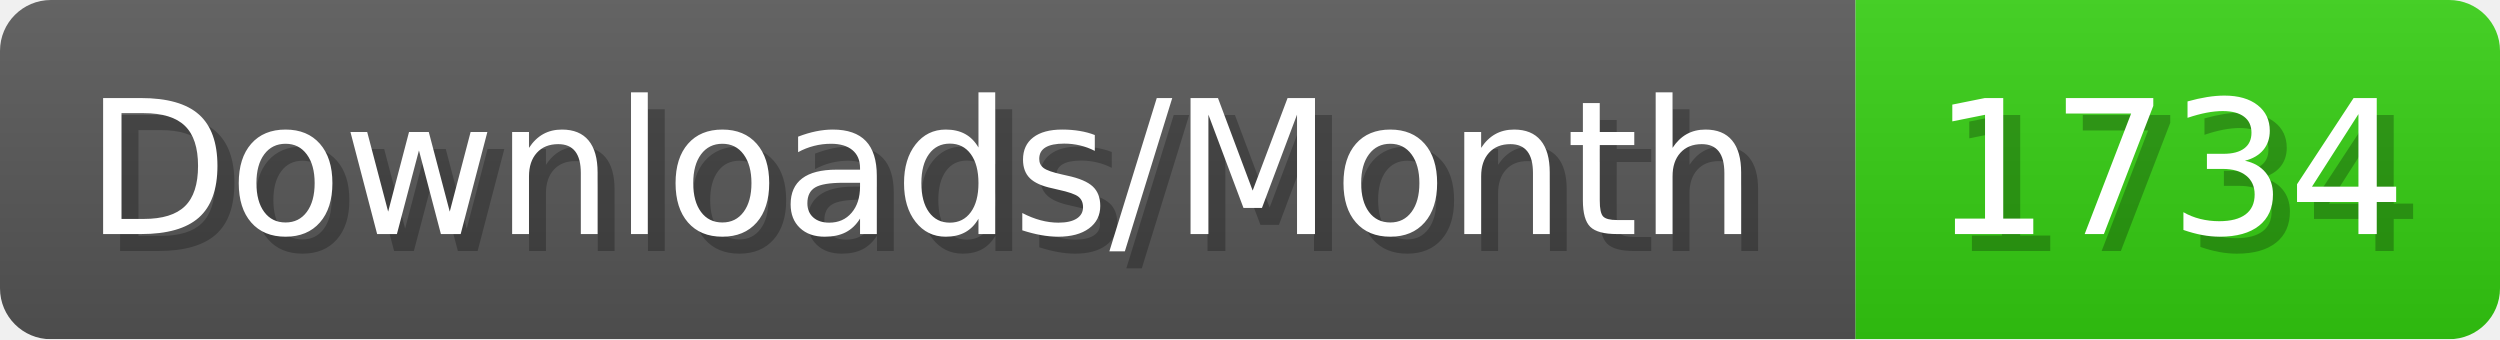
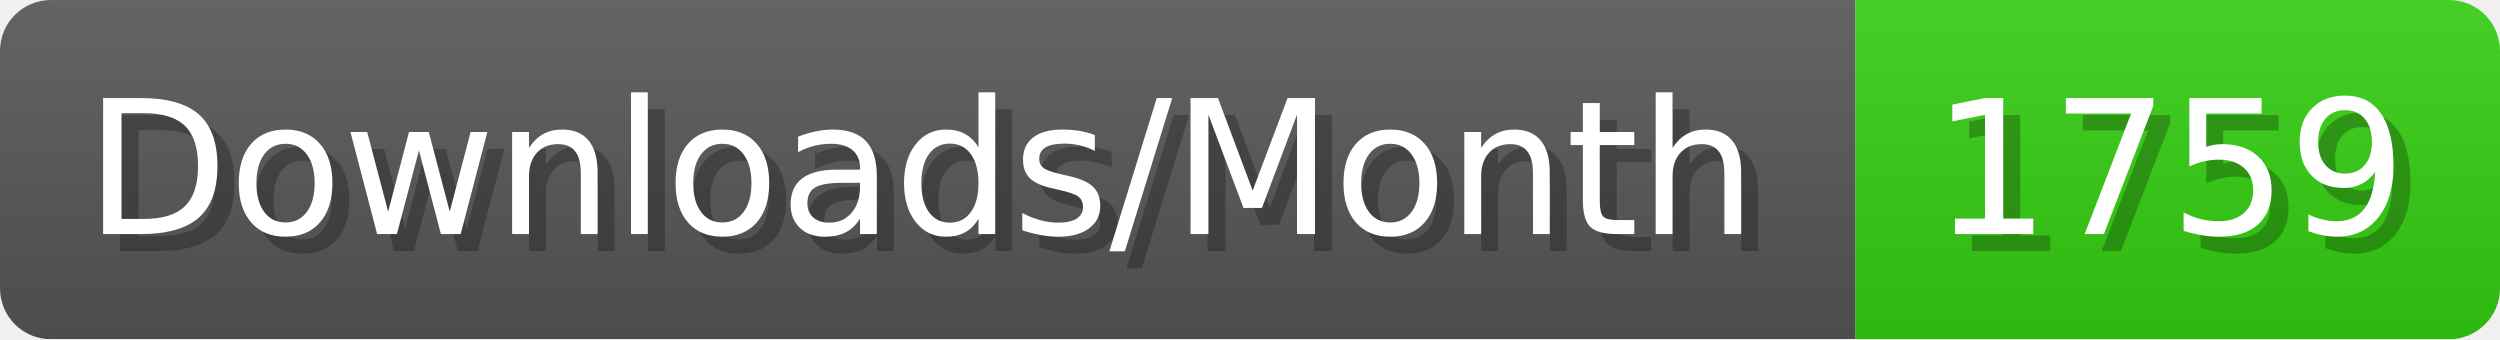
- <svg xmlns="http://www.w3.org/2000/svg" width="147.4" height="20" viewBox="0 0 1474 200" role="img" aria-label="Downloads/Month: 1734">
+ <svg xmlns="http://www.w3.org/2000/svg" width="147.4" height="20" viewBox="0 0 1474 200" role="img" aria-label="Downloads/Month: 1759">
  <linearGradient id="YlXUI" x2="0" y2="100%">
    <stop offset="0" stop-opacity=".1" stop-color="#EEE" />
    <stop offset="1" stop-opacity=".1" />
  </linearGradient>
  <mask id="JHhop">
    <rect width="1474" height="200" rx="30" fill="#FFF" />
  </mask>
  <g mask="url(#JHhop)">
    <rect width="1094" height="200" fill="#555" />
    <rect width="380" height="200" fill="#3C1" x="1094" />
    <rect width="1474" height="200" fill="url(#YlXUI)" />
  </g>
  <g aria-hidden="true" fill="#fff" text-anchor="start" font-family="Verdana,DejaVu Sans,sans-serif" font-size="110">
    <text x="60" y="148" textLength="994" fill="#000" opacity="0.25">Downloads/Month</text>
    <text x="50" y="138" textLength="994">Downloads/Month</text>
-     <text x="1149" y="148" textLength="280" fill="#000" opacity="0.25">1734</text>
-     <text x="1139" y="138" textLength="280">1734</text>
+     <text x="1149" y="148" textLength="280" fill="#000" opacity="0.25">1759</text>
+     <text x="1139" y="138" textLength="280">1759</text>
  </g>
</svg>
